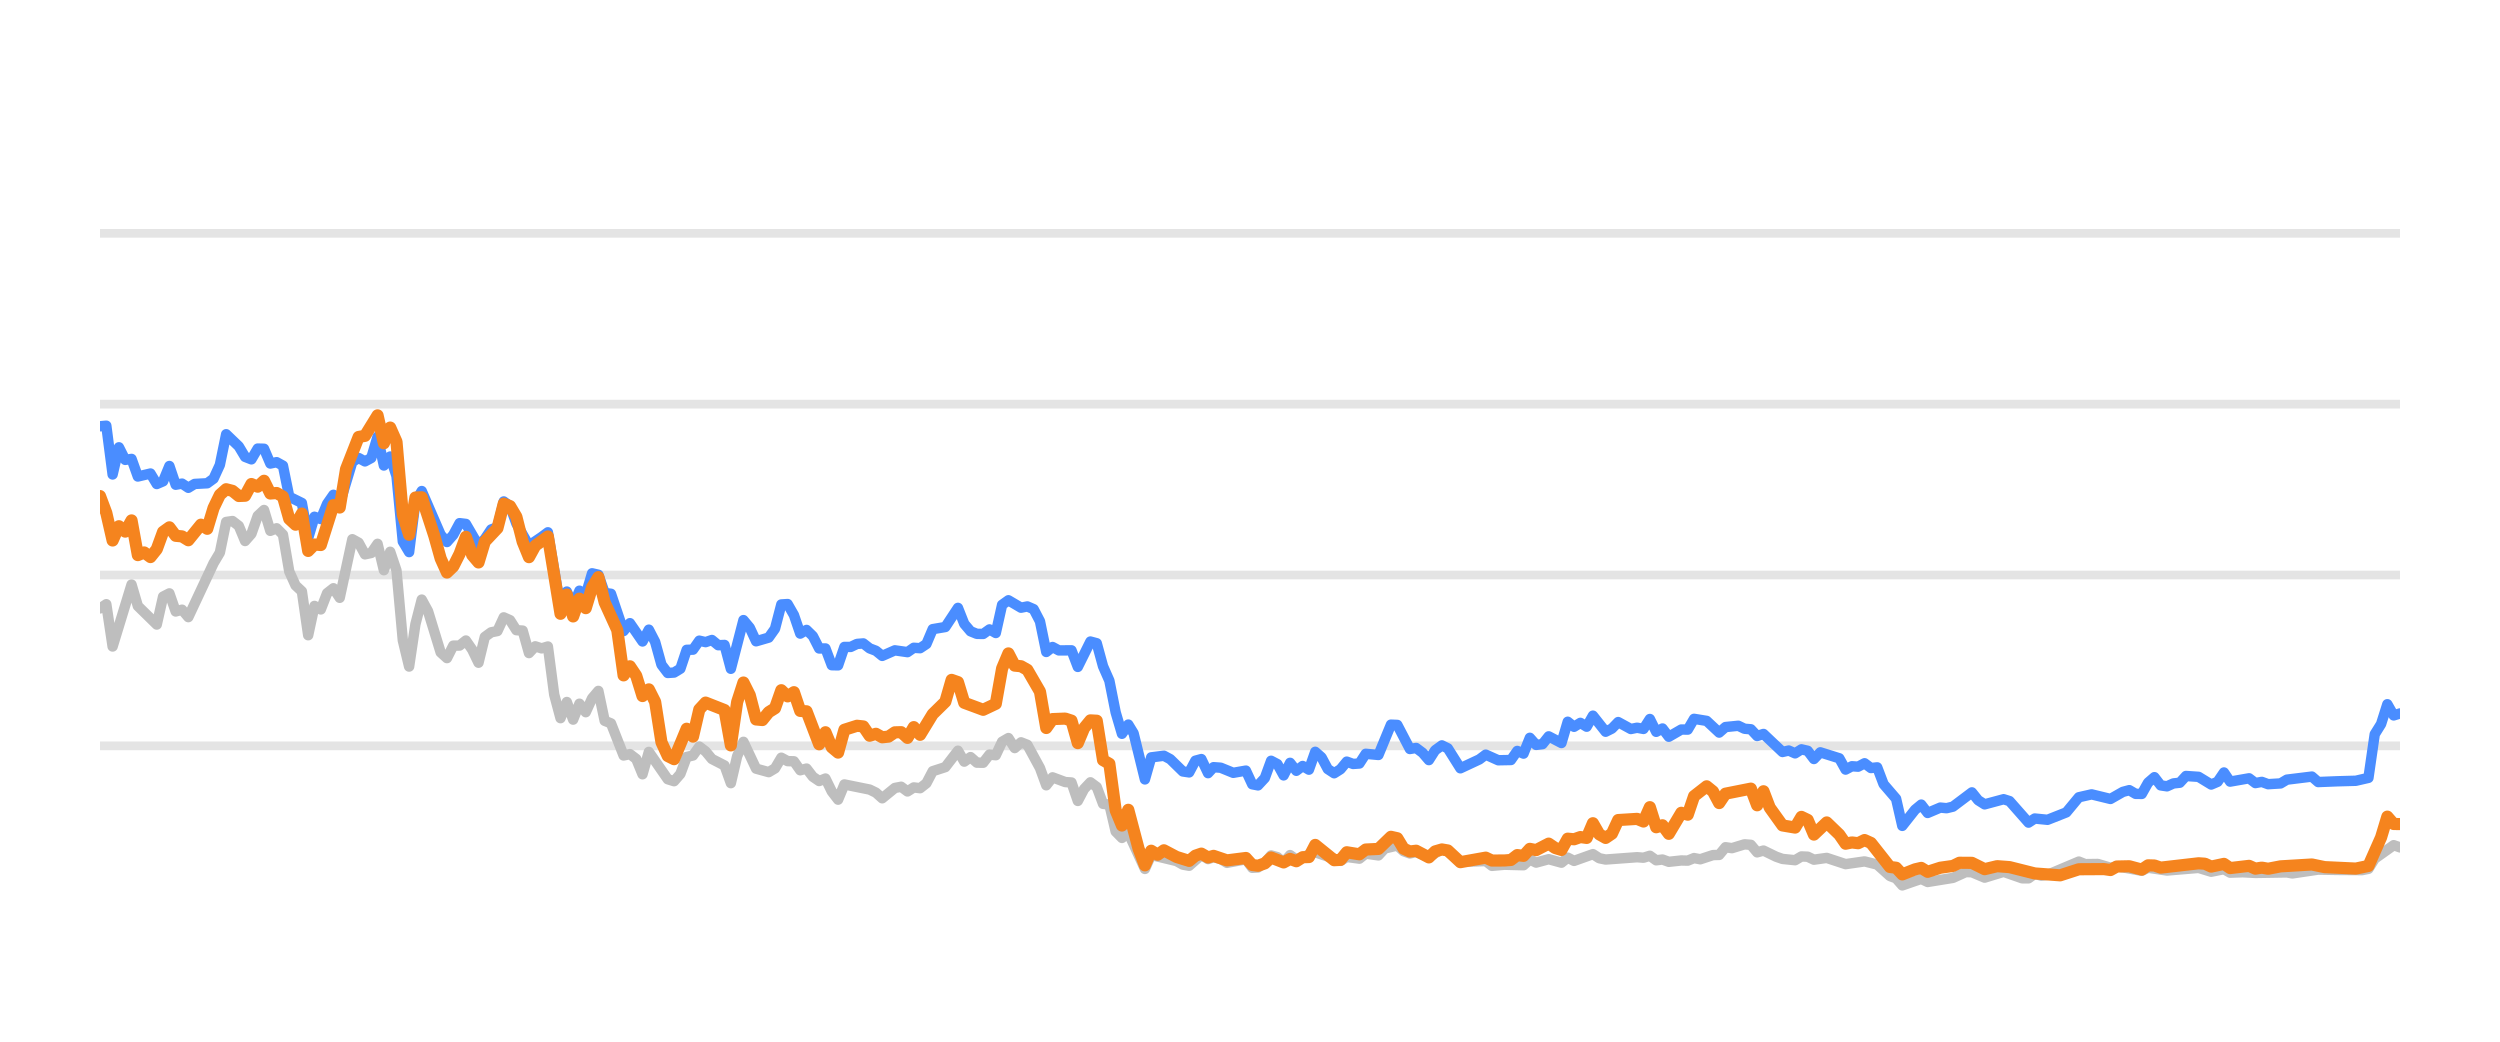
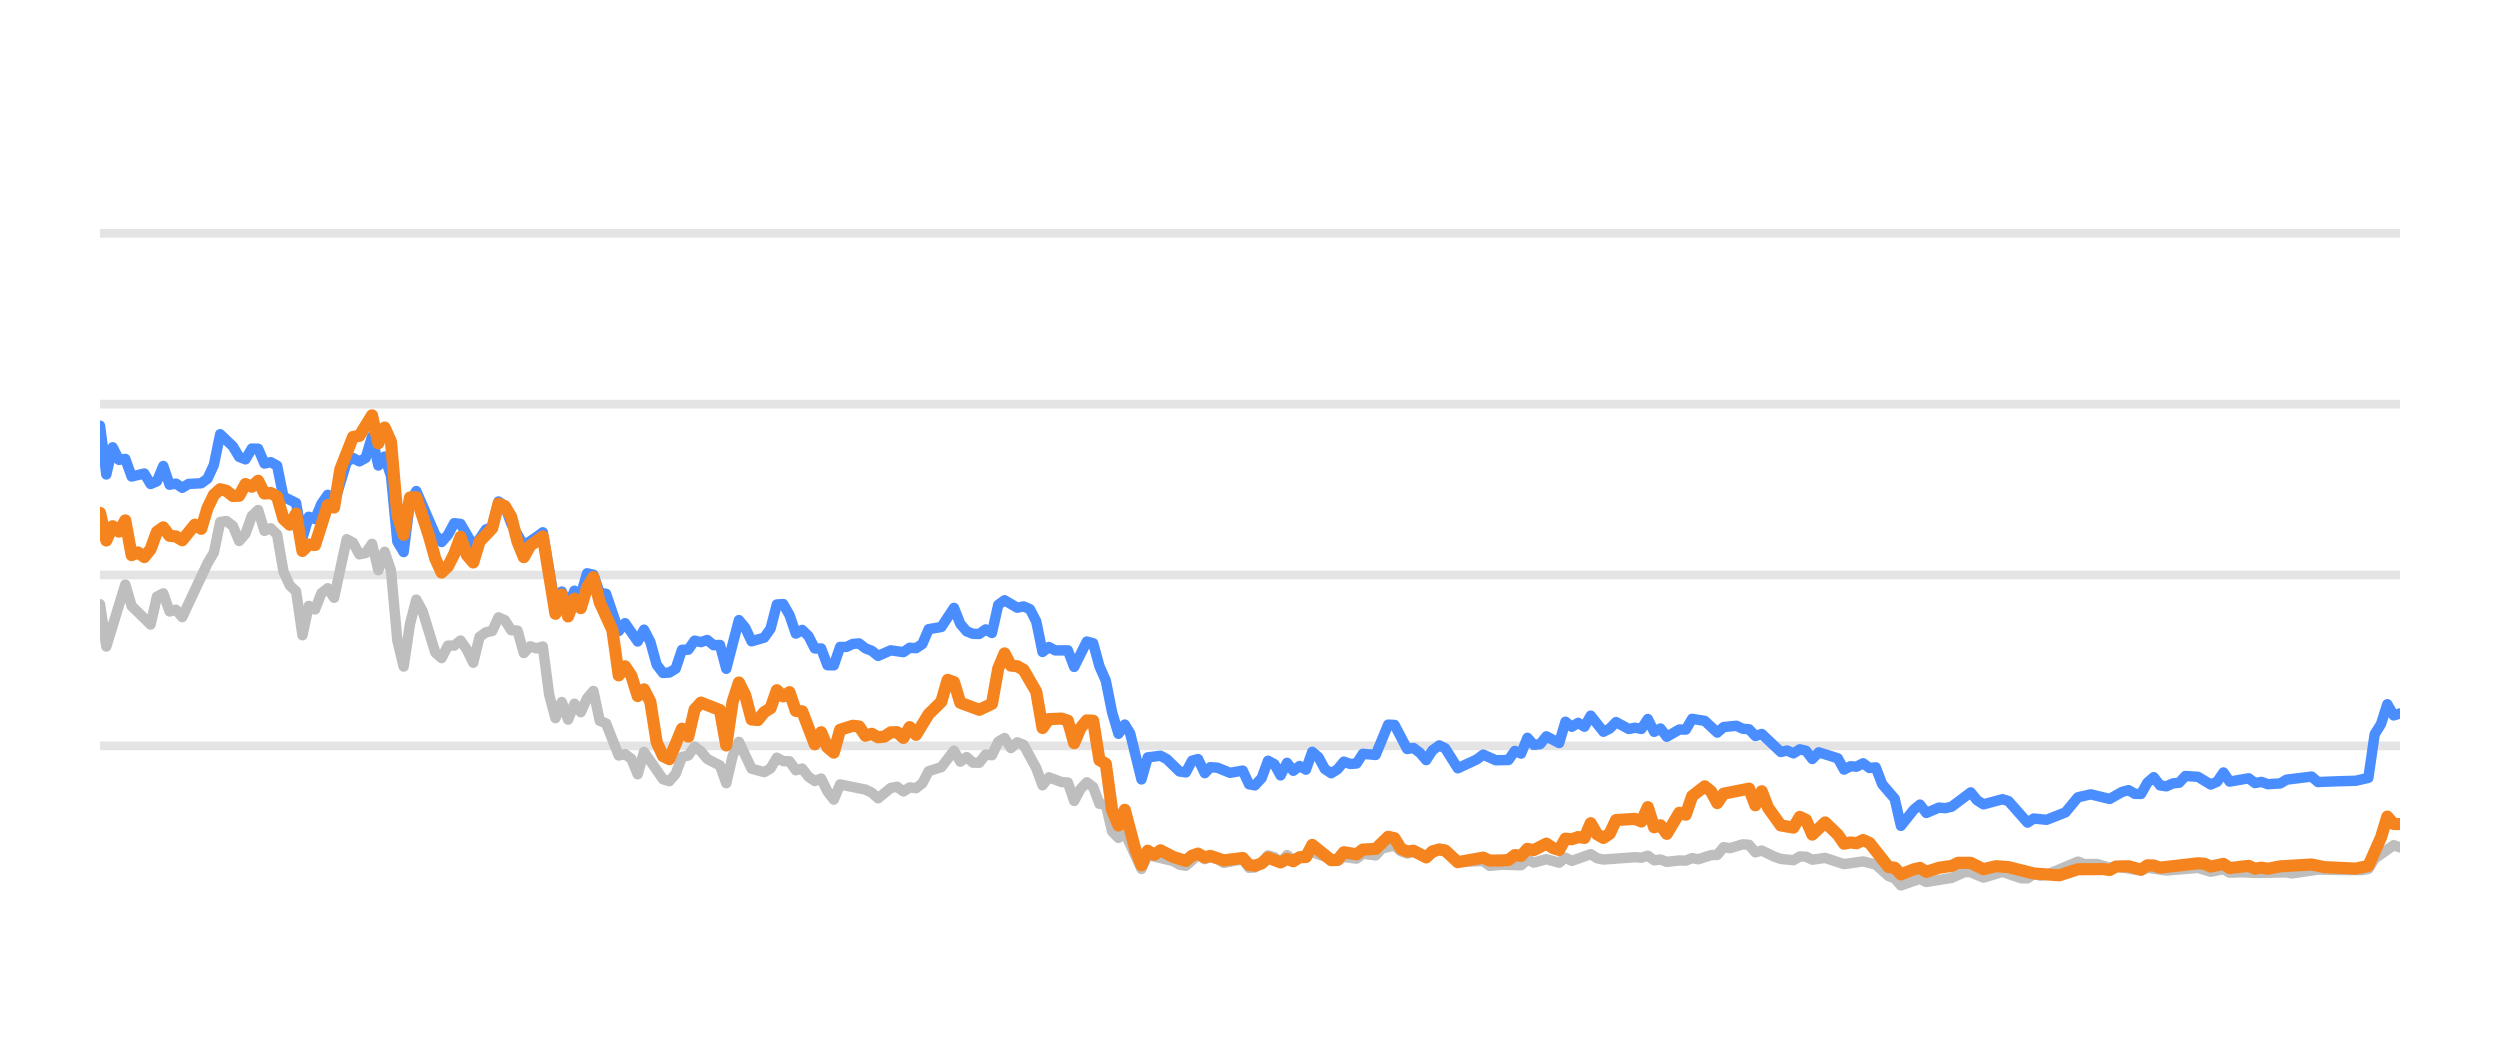
<svg xmlns="http://www.w3.org/2000/svg" width="144pt" height="60pt" viewBox="0 0 144 60" version="1.1">
  <defs>
    <style type="text/css">*{stroke-linejoin: round; stroke-linecap: butt}</style>
  </defs>
  <g id="figure_1">
    <g id="patch_1">
      <path d="M 0 60  L 144 60  L 144 0  L 0 0  L 0 60  z " style="fill: none; opacity: 0" />
    </g>
    <g id="axes_1">
      <g id="patch_2">
        <path d="M 5.76 52.8  L 138.24 52.8  L 138.24 3.6  L 5.76 3.6  L 5.76 52.8  z " style="fill: none" />
      </g>
      <g id="matplotlib.axis_1" />
      <g id="matplotlib.axis_2" />
      <g id="line2d_1">
-         <path d="M 5.76 42.96  L 138.24 42.96  " clip-path="url(#p810438a502)" style="fill: none; stroke: #b2b2b2; stroke-opacity: 0.35; stroke-width: 0.5; stroke-linecap: square" />
+         <path d="M 5.76 42.96  L 138.24 42.96  " clip-path="url(#p174f1630b9)" style="fill: none; stroke: #b2b2b2; stroke-opacity: 0.35; stroke-width: 0.5; stroke-linecap: square" />
      </g>
      <g id="line2d_2">
-         <path d="M 5.76 33.12  L 138.24 33.12  " clip-path="url(#p810438a502)" style="fill: none; stroke: #b2b2b2; stroke-opacity: 0.35; stroke-width: 0.5; stroke-linecap: square" />
+         <path d="M 5.76 33.12  L 138.24 33.12  " clip-path="url(#p174f1630b9)" style="fill: none; stroke: #b2b2b2; stroke-opacity: 0.35; stroke-width: 0.5; stroke-linecap: square" />
      </g>
      <g id="line2d_3">
-         <path d="M 5.76 23.28  L 138.24 23.28  " clip-path="url(#p810438a502)" style="fill: none; stroke: #b2b2b2; stroke-opacity: 0.35; stroke-width: 0.5; stroke-linecap: square" />
+         <path d="M 5.76 23.28  L 138.24 23.28  " clip-path="url(#p174f1630b9)" style="fill: none; stroke: #b2b2b2; stroke-opacity: 0.35; stroke-width: 0.5; stroke-linecap: square" />
      </g>
      <g id="line2d_4">
-         <path d="M 5.76 13.44  L 138.24 13.44  " clip-path="url(#p810438a502)" style="fill: none; stroke: #b2b2b2; stroke-opacity: 0.35; stroke-width: 0.5; stroke-linecap: square" />
+         <path d="M 5.76 13.44  L 138.24 13.44  " clip-path="url(#p174f1630b9)" style="fill: none; stroke: #b2b2b2; stroke-opacity: 0.35; stroke-width: 0.5; stroke-linecap: square" />
      </g>
      <g id="line2d_5">
-         <path d="M 5.76 35.044  L 6.123 34.803  L 6.487 37.238  L 7.577 33.671  L 7.94 34.906  L 9.03 35.974  L 9.394 34.365  L 9.757 34.178  L 10.12 35.221  L 10.484 35.118  L 10.847 35.546  L 12.301 32.441  L 12.664 31.831  L 13.027 30.065  L 13.391 30.011  L 13.754 30.291  L 14.117 31.162  L 14.481 30.749  L 14.844 29.715  L 15.208 29.376  L 15.571 30.576  L 15.934 30.429  L 16.298 30.793  L 16.661 32.918  L 17.024 33.72  L 17.388 34.06  L 17.751 36.589  L 18.114 34.901  L 18.478 35.103  L 18.841 34.168  L 19.205 33.883  L 19.568 34.434  L 20.295 31.059  L 20.658 31.26  L 21.021 31.929  L 21.385 31.851  L 21.748 31.324  L 22.111 32.844  L 22.475 31.782  L 22.838 32.859  L 23.202 36.884  L 23.565 38.394  L 23.928 35.954  L 24.292 34.537  L 24.655 35.206  L 25.382 37.578  L 25.745 37.907  L 26.108 37.189  L 26.472 37.184  L 26.835 36.894  L 27.199 37.42  L 27.562 38.173  L 27.925 36.687  L 28.289 36.421  L 28.652 36.348  L 29.015 35.56  L 29.379 35.723  L 29.742 36.298  L 30.106 36.323  L 30.469 37.617  L 30.832 37.228  L 31.196 37.346  L 31.559 37.238  L 31.922 40.008  L 32.286 41.366  L 32.649 40.436  L 33.012 41.45  L 33.376 40.534  L 33.739 41.022  L 34.103 40.224  L 34.466 39.796  L 34.829 41.518  L 35.193 41.666  L 35.919 43.516  L 36.283 43.437  L 36.646 43.713  L 37.009 44.598  L 37.373 43.309  L 38.463 44.884  L 38.826 44.997  L 39.19 44.579  L 39.553 43.6  L 39.916 43.516  L 40.28 43.004  L 40.643 43.28  L 41.006 43.718  L 41.733 44.092  L 42.097 45.11  L 42.46 43.555  L 42.823 42.729  L 43.55 44.274  L 44.277 44.475  L 44.64 44.259  L 45.004 43.644  L 45.367 43.841  L 45.73 43.851  L 46.094 44.367  L 46.457 44.269  L 46.82 44.741  L 47.184 44.987  L 47.547 44.844  L 47.91 45.587  L 48.274 46.06  L 48.637 45.184  L 50.091 45.479  L 50.454 45.656  L 50.817 45.981  L 51.544 45.386  L 51.907 45.317  L 52.271 45.587  L 52.634 45.356  L 52.998 45.4  L 53.361 45.115  L 53.724 44.421  L 54.451 44.185  L 55.178 43.24  L 55.541 43.87  L 55.904 43.609  L 56.268 43.929  L 56.631 43.934  L 56.995 43.462  L 57.358 43.501  L 57.721 42.724  L 58.085 42.512  L 58.448 43.088  L 58.811 42.758  L 59.175 42.901  L 59.902 44.239  L 60.265 45.233  L 60.628 44.775  L 61.355 45.046  L 61.718 45.071  L 62.082 46.133  L 62.445 45.445  L 62.808 45.061  L 63.172 45.331  L 63.535 46.301  L 63.899 46.345  L 64.262 47.895  L 64.625 48.264  L 64.989 47.964  L 65.947 50.05  L 66.309 49.248  L 67.769 49.597  L 68.131 49.804  L 68.495 49.868  L 69.198 49.248  L 69.584 49.484  L 69.902 49.376  L 70.311 49.479  L 70.673 49.7  L 71.763 49.494  L 72.128 49.986  L 72.461 49.966  L 72.853 49.7  L 73.215 49.272  L 73.578 49.371  L 73.937 49.681  L 74.308 49.253  L 74.668 49.513  L 75.758 49.09  L 77.213 49.587  L 77.574 49.361  L 78.302 49.459  L 78.665 49.169  L 79.398 49.272  L 79.762 48.874  L 80.485 48.702  L 80.849 49.031  L 81.209 49.159  L 81.57 49.08  L 82.303 49.366  L 83.053 48.908  L 83.394 49.051  L 84.118 49.646  L 85.578 49.597  L 85.937 49.873  L 86.661 49.809  L 87.755 49.838  L 88.119 49.509  L 88.481 49.686  L 89.205 49.489  L 89.94 49.691  L 90.301 49.4  L 90.665 49.587  L 91.752 49.199  L 92.12 49.435  L 92.484 49.509  L 94.296 49.376  L 94.665 49.405  L 95.032 49.292  L 95.397 49.553  L 95.759 49.509  L 96.123 49.641  L 96.844 49.563  L 97.215 49.572  L 97.578 49.425  L 97.934 49.494  L 98.667 49.253  L 99.024 49.243  L 99.389 48.8  L 99.76 48.854  L 100.484 48.633  L 100.849 48.662  L 101.212 49.095  L 101.577 48.992  L 102.305 49.346  L 102.672 49.474  L 103.397 49.548  L 103.763 49.331  L 104.123 49.346  L 104.482 49.518  L 105.219 49.415  L 106.306 49.774  L 107.399 49.617  L 108.127 49.799  L 108.857 50.458  L 109.214 50.591  L 109.572 50.999  L 110.308 50.743  L 110.664 50.625  L 111.032 50.802  L 112.489 50.566  L 113.229 50.232  L 113.581 50.242  L 114.315 50.552  L 115.409 50.217  L 116.478 50.591  L 116.843 50.591  L 117.202 50.33  L 117.573 50.438  L 117.939 50.389  L 119.742 49.627  L 120.11 49.774  L 120.835 49.764  L 121.563 49.981  L 121.926 49.897  L 123.366 50.158  L 123.73 49.981  L 124.819 50.143  L 126.639 49.991  L 127.365 50.212  L 128.1 50.064  L 128.454 50.266  L 129.179 50.242  L 129.911 50.281  L 131.725 50.251  L 132.037 50.31  L 133.526 50.089  L 134.622 50.109  L 136.058 50.119  L 136.422 50.045  L 136.785 49.459  L 137.877 48.682  L 138.24 48.81  L 138.24 48.81  " clip-path="url(#p810438a502)" style="fill: none; stroke: #bebebe; stroke-width: 0.6; stroke-linecap: round" />
+         <path d="M 5.76 34.803  L 6.124 37.238  L 7.217 33.671  L 7.582 34.906  L 8.675 35.974  L 9.039 34.365  L 9.404 34.178  L 9.768 35.221  L 10.132 35.118  L 10.497 35.546  L 11.954 32.441  L 12.319 31.831  L 12.683 30.065  L 13.047 30.011  L 13.412 30.291  L 13.776 31.162  L 14.14 30.749  L 14.505 29.715  L 14.869 29.376  L 15.233 30.576  L 15.598 30.429  L 15.962 30.793  L 16.327 32.918  L 16.691 33.72  L 17.055 34.06  L 17.42 36.589  L 17.784 34.901  L 18.148 35.103  L 18.513 34.168  L 18.877 33.883  L 19.242 34.434  L 19.97 31.059  L 20.335 31.26  L 20.699 31.929  L 21.063 31.851  L 21.428 31.324  L 21.792 32.844  L 22.156 31.782  L 22.521 32.859  L 22.885 36.884  L 23.25 38.394  L 23.614 35.954  L 23.978 34.537  L 24.343 35.206  L 25.071 37.578  L 25.436 37.907  L 25.8 37.189  L 26.164 37.184  L 26.529 36.894  L 26.893 37.42  L 27.258 38.173  L 27.622 36.687  L 27.986 36.421  L 28.351 36.348  L 28.715 35.56  L 29.079 35.723  L 29.444 36.298  L 29.808 36.323  L 30.172 37.617  L 30.537 37.228  L 30.901 37.346  L 31.266 37.238  L 31.63 40.008  L 31.994 41.366  L 32.359 40.436  L 32.723 41.45  L 33.087 40.534  L 33.452 41.022  L 33.816 40.224  L 34.18 39.796  L 34.545 41.518  L 34.909 41.666  L 35.638 43.516  L 36.002 43.437  L 36.367 43.713  L 36.731 44.598  L 37.095 43.309  L 38.189 44.884  L 38.553 44.997  L 38.917 44.579  L 39.282 43.6  L 39.646 43.516  L 40.01 43.004  L 40.375 43.28  L 40.739 43.718  L 41.468 44.092  L 41.832 45.11  L 42.197 43.555  L 42.561 42.729  L 43.29 44.274  L 44.018 44.475  L 44.383 44.259  L 44.747 43.644  L 45.111 43.841  L 45.476 43.851  L 45.84 44.367  L 46.205 44.269  L 46.569 44.741  L 46.933 44.987  L 47.298 44.844  L 47.662 45.587  L 48.026 46.06  L 48.391 45.184  L 49.848 45.479  L 50.213 45.656  L 50.577 45.981  L 51.306 45.386  L 51.67 45.317  L 52.034 45.587  L 52.399 45.356  L 52.763 45.4  L 53.127 45.115  L 53.492 44.421  L 54.221 44.185  L 54.949 43.24  L 55.314 43.87  L 55.678 43.609  L 56.042 43.929  L 56.407 43.934  L 56.771 43.462  L 57.135 43.501  L 57.5 42.724  L 57.864 42.512  L 58.229 43.088  L 58.593 42.758  L 58.957 42.901  L 59.686 44.239  L 60.05 45.233  L 60.415 44.775  L 61.144 45.046  L 61.508 45.071  L 61.872 46.133  L 62.237 45.445  L 62.601 45.061  L 62.965 45.331  L 63.33 46.301  L 63.694 46.345  L 64.058 47.895  L 64.423 48.264  L 64.787 47.964  L 65.749 50.05  L 66.111 49.248  L 67.575 49.597  L 67.938 49.804  L 68.303 49.868  L 69.008 49.248  L 69.396 49.484  L 69.714 49.376  L 70.124 49.479  L 70.488 49.7  L 71.581 49.494  L 71.946 49.986  L 72.28 49.966  L 72.673 49.7  L 73.036 49.272  L 73.4 49.371  L 73.76 49.681  L 74.133 49.253  L 74.493 49.513  L 75.586 49.09  L 77.045 49.587  L 77.407 49.361  L 78.137 49.459  L 78.501 49.169  L 79.236 49.272  L 79.601 48.874  L 80.326 48.702  L 80.691 49.031  L 81.052 49.159  L 81.414 49.08  L 82.149 49.366  L 82.901 48.908  L 83.243 49.051  L 83.969 49.646  L 85.433 49.597  L 85.793 49.873  L 86.519 49.809  L 87.616 49.838  L 87.981 49.509  L 88.344 49.686  L 89.07 49.489  L 89.808 49.691  L 90.17 49.4  L 90.534 49.587  L 91.624 49.199  L 91.993 49.435  L 92.358 49.509  L 94.175 49.376  L 94.545 49.405  L 94.914 49.292  L 95.279 49.553  L 95.642 49.509  L 96.007 49.641  L 96.73 49.563  L 97.102 49.572  L 97.466 49.425  L 97.823 49.494  L 98.558 49.253  L 98.916 49.243  L 99.282 48.8  L 99.654 48.854  L 100.38 48.633  L 100.746 48.662  L 101.11 49.095  L 101.477 48.992  L 102.206 49.346  L 102.574 49.474  L 103.301 49.548  L 103.668 49.331  L 104.029 49.346  L 104.389 49.518  L 105.128 49.415  L 106.218 49.774  L 107.314 49.617  L 108.044 49.799  L 108.776 50.458  L 109.134 50.591  L 109.493 50.999  L 110.231 50.743  L 110.589 50.625  L 110.957 50.802  L 112.418 50.566  L 113.161 50.232  L 113.513 50.242  L 114.249 50.552  L 115.346 50.217  L 116.418 50.591  L 116.785 50.591  L 117.144 50.33  L 117.516 50.438  L 117.883 50.389  L 119.691 49.627  L 120.061 49.774  L 120.787 49.764  L 121.517 49.981  L 121.881 49.897  L 123.325 50.158  L 123.69 49.981  L 124.782 50.143  L 126.607 49.991  L 127.335 50.212  L 128.072 50.064  L 128.427 50.266  L 129.155 50.242  L 129.888 50.281  L 131.707 50.251  L 132.02 50.31  L 133.513 50.089  L 134.612 50.109  L 136.052 50.119  L 136.417 50.045  L 136.781 49.459  L 137.876 48.682  L 138.24 48.81  L 138.24 48.81  " clip-path="url(#p174f1630b9)" style="fill: none; stroke: #bebebe; stroke-width: 0.6; stroke-linecap: round" />
      </g>
      <g id="line2d_6">
-         <path d="M 5.76 24.554  L 6.123 24.52  L 6.487 27.329  L 6.85 25.765  L 7.213 26.488  L 7.577 26.434  L 7.94 27.447  L 8.667 27.275  L 9.03 27.88  L 9.394 27.723  L 9.757 26.842  L 10.12 27.92  L 10.484 27.856  L 10.847 28.097  L 11.21 27.875  L 11.937 27.836  L 12.301 27.57  L 12.664 26.778  L 13.027 25.012  L 13.754 25.71  L 14.117 26.316  L 14.481 26.458  L 14.844 25.838  L 15.208 25.848  L 15.571 26.699  L 15.934 26.621  L 16.298 26.822  L 16.661 28.613  L 17.388 28.972  L 17.751 30.995  L 18.114 29.765  L 18.478 29.897  L 18.841 29.022  L 19.205 28.5  L 19.568 29.007  L 20.295 26.601  L 20.658 26.38  L 21.021 26.576  L 21.385 26.38  L 21.748 25.15  L 22.111 26.813  L 22.475 26.296  L 22.838 27.418  L 23.202 31.191  L 23.565 31.801  L 23.928 28.899  L 24.292 28.284  L 25.382 30.803  L 25.745 31.221  L 26.108 30.808  L 26.472 30.134  L 26.835 30.178  L 27.562 31.428  L 27.925 31.044  L 28.289 30.498  L 28.652 30.365  L 29.015 28.884  L 29.379 29.154  L 29.742 30.153  L 30.469 31.423  L 31.196 30.931  L 31.559 30.66  L 32.286 34.999  L 32.649 34.074  L 33.012 34.916  L 33.376 34.025  L 33.739 34.261  L 34.103 33.022  L 34.466 33.105  L 34.829 34.153  L 35.193 34.202  L 35.919 36.348  L 36.283 35.895  L 37.009 36.948  L 37.373 36.269  L 37.736 36.972  L 38.1 38.286  L 38.463 38.763  L 38.826 38.739  L 39.19 38.517  L 39.553 37.43  L 39.916 37.42  L 40.28 36.903  L 40.643 36.987  L 41.006 36.864  L 41.37 37.164  L 41.733 37.149  L 42.097 38.522  L 42.823 35.718  L 43.187 36.156  L 43.55 36.938  L 44.277 36.726  L 44.64 36.215  L 45.004 34.817  L 45.367 34.793  L 45.73 35.427  L 46.094 36.495  L 46.457 36.284  L 46.82 36.638  L 47.184 37.351  L 47.547 37.351  L 47.91 38.316  L 48.274 38.325  L 48.637 37.263  L 49.001 37.263  L 49.364 37.09  L 49.727 37.061  L 50.091 37.346  L 50.454 37.484  L 50.817 37.779  L 51.544 37.459  L 52.271 37.563  L 52.634 37.312  L 52.998 37.336  L 53.361 37.095  L 53.724 36.239  L 54.451 36.116  L 55.178 35.014  L 55.541 35.934  L 55.904 36.362  L 56.268 36.51  L 56.631 36.515  L 56.995 36.254  L 57.358 36.461  L 57.721 34.837  L 58.085 34.576  L 58.811 35.004  L 59.175 34.931  L 59.538 35.088  L 59.902 35.787  L 60.265 37.553  L 60.628 37.268  L 60.992 37.464  L 61.718 37.459  L 62.082 38.414  L 62.808 36.953  L 63.172 37.051  L 63.535 38.379  L 63.899 39.206  L 64.262 41.031  L 64.625 42.266  L 64.989 41.735  L 65.295 42.237  L 65.947 44.894  L 66.309 43.624  L 67.041 43.531  L 67.407 43.728  L 68.131 44.436  L 68.495 44.49  L 68.854 43.816  L 69.198 43.723  L 69.584 44.534  L 69.902 44.19  L 70.311 44.22  L 71.035 44.515  L 71.763 44.387  L 72.128 45.174  L 72.461 45.238  L 72.853 44.815  L 73.215 43.821  L 73.578 44.013  L 73.937 44.662  L 74.308 43.939  L 74.668 44.397  L 75.032 44.121  L 75.394 44.333  L 75.758 43.304  L 76.121 43.624  L 76.481 44.298  L 76.848 44.539  L 77.213 44.308  L 77.574 43.87  L 77.937 44.003  L 78.302 43.978  L 78.665 43.418  L 79.398 43.486  L 80.119 41.74  L 80.485 41.755  L 81.209 43.142  L 81.57 43.083  L 81.939 43.359  L 82.303 43.782  L 82.663 43.216  L 83.053 42.935  L 83.394 43.103  L 84.118 44.254  L 85.212 43.742  L 85.578 43.467  L 86.3 43.791  L 87.029 43.777  L 87.394 43.255  L 87.755 43.408  L 88.119 42.498  L 88.481 42.906  L 88.848 42.862  L 89.205 42.414  L 89.94 42.798  L 90.301 41.573  L 90.665 41.863  L 91.03 41.637  L 91.392 41.858  L 91.752 41.223  L 92.484 42.148  L 92.846 41.966  L 93.208 41.592  L 93.937 41.991  L 94.296 41.917  L 94.665 41.986  L 95.032 41.415  L 95.397 42.153  L 95.759 41.961  L 96.123 42.438  L 96.844 42.02  L 97.215 42.025  L 97.578 41.405  L 98.303 41.523  L 99.024 42.197  L 99.389 41.878  L 100.126 41.804  L 100.484 41.976  L 100.849 42.006  L 101.212 42.394  L 101.577 42.276  L 102.672 43.314  L 103.033 43.231  L 103.397 43.393  L 103.763 43.162  L 104.123 43.245  L 104.482 43.718  L 104.851 43.334  L 105.944 43.678  L 106.306 44.328  L 106.67 44.136  L 107.028 44.16  L 107.399 43.964  L 107.767 44.239  L 108.127 44.2  L 108.495 45.169  L 109.214 46.005  L 109.572 47.57  L 110.308 46.64  L 110.664 46.345  L 111.032 46.827  L 111.762 46.517  L 112.123 46.552  L 112.489 46.463  L 113.581 45.641  L 113.943 46.094  L 114.315 46.33  L 115.409 46.035  L 115.75 46.143  L 116.843 47.383  L 117.202 47.147  L 117.939 47.221  L 119.021 46.793  L 119.742 45.922  L 120.477 45.755  L 121.563 46.02  L 122.278 45.612  L 122.647 45.513  L 123.011 45.725  L 123.366 45.73  L 123.73 45.081  L 124.094 44.766  L 124.457 45.238  L 124.819 45.292  L 125.188 45.125  L 125.556 45.085  L 125.913 44.697  L 126.639 44.746  L 127.365 45.189  L 127.734 45.031  L 128.1 44.495  L 128.454 45.021  L 129.548 44.83  L 129.911 45.105  L 130.278 45.036  L 130.643 45.169  L 131.361 45.125  L 131.725 44.908  L 133.165 44.731  L 133.526 45.046  L 134.622 45.002  L 135.696 44.972  L 136.422 44.805  L 136.785 42.291  L 137.15 41.705  L 137.511 40.564  L 137.877 41.208  L 138.24 41.095  L 138.24 41.095  " clip-path="url(#p810438a502)" style="fill: none; stroke: #4a8dff; stroke-width: 0.6; stroke-linecap: round" />
+         <path d="M 5.76 24.52  L 6.124 27.329  L 6.489 25.765  L 6.853 26.488  L 7.217 26.434  L 7.582 27.447  L 8.311 27.275  L 8.675 27.88  L 9.039 27.723  L 9.404 26.842  L 9.768 27.92  L 10.132 27.856  L 10.497 28.097  L 10.861 27.875  L 11.59 27.836  L 11.954 27.57  L 12.319 26.778  L 12.683 25.012  L 13.412 25.71  L 13.776 26.316  L 14.14 26.458  L 14.505 25.838  L 14.869 25.848  L 15.233 26.699  L 15.598 26.621  L 15.962 26.822  L 16.327 28.613  L 17.055 28.972  L 17.42 30.995  L 17.784 29.765  L 18.148 29.897  L 18.513 29.022  L 18.877 28.5  L 19.242 29.007  L 19.97 26.601  L 20.335 26.38  L 20.699 26.576  L 21.063 26.38  L 21.428 25.15  L 21.792 26.813  L 22.156 26.296  L 22.521 27.418  L 22.885 31.191  L 23.25 31.801  L 23.614 28.899  L 23.978 28.284  L 25.071 30.803  L 25.436 31.221  L 25.8 30.808  L 26.164 30.134  L 26.529 30.178  L 27.258 31.428  L 27.622 31.044  L 27.986 30.498  L 28.351 30.365  L 28.715 28.884  L 29.079 29.154  L 29.444 30.153  L 30.172 31.423  L 30.901 30.931  L 31.266 30.66  L 31.994 34.999  L 32.359 34.074  L 32.723 34.916  L 33.087 34.025  L 33.452 34.261  L 33.816 33.022  L 34.18 33.105  L 34.545 34.153  L 34.909 34.202  L 35.638 36.348  L 36.002 35.895  L 36.731 36.948  L 37.095 36.269  L 37.46 36.972  L 37.824 38.286  L 38.189 38.763  L 38.553 38.739  L 38.917 38.517  L 39.282 37.43  L 39.646 37.42  L 40.01 36.903  L 40.375 36.987  L 40.739 36.864  L 41.103 37.164  L 41.468 37.149  L 41.832 38.522  L 42.561 35.718  L 42.925 36.156  L 43.29 36.938  L 44.018 36.726  L 44.383 36.215  L 44.747 34.817  L 45.111 34.793  L 45.476 35.427  L 45.84 36.495  L 46.205 36.284  L 46.569 36.638  L 46.933 37.351  L 47.298 37.351  L 47.662 38.316  L 48.026 38.325  L 48.391 37.263  L 48.755 37.263  L 49.119 37.09  L 49.484 37.061  L 49.848 37.346  L 50.213 37.484  L 50.577 37.779  L 51.306 37.459  L 52.034 37.563  L 52.399 37.312  L 52.763 37.336  L 53.127 37.095  L 53.492 36.239  L 54.221 36.116  L 54.949 35.014  L 55.314 35.934  L 55.678 36.362  L 56.042 36.51  L 56.407 36.515  L 56.771 36.254  L 57.135 36.461  L 57.5 34.837  L 57.864 34.576  L 58.593 35.004  L 58.957 34.931  L 59.322 35.088  L 59.686 35.787  L 60.05 37.553  L 60.415 37.268  L 60.779 37.464  L 61.508 37.459  L 61.872 38.414  L 62.601 36.953  L 62.965 37.051  L 63.33 38.379  L 63.694 39.206  L 64.058 41.031  L 64.423 42.266  L 64.787 41.735  L 65.095 42.237  L 65.749 44.894  L 66.111 43.624  L 66.845 43.531  L 67.212 43.728  L 67.938 44.436  L 68.303 44.49  L 68.663 43.816  L 69.008 43.723  L 69.396 44.534  L 69.714 44.19  L 70.124 44.22  L 70.85 44.515  L 71.581 44.387  L 71.946 45.174  L 72.28 45.238  L 72.673 44.815  L 73.036 43.821  L 73.4 44.013  L 73.76 44.662  L 74.133 43.939  L 74.493 44.397  L 74.858 44.121  L 75.221 44.333  L 75.586 43.304  L 75.95 43.624  L 76.312 44.298  L 76.68 44.539  L 77.045 44.308  L 77.407 43.87  L 77.771 44.003  L 78.137 43.978  L 78.501 43.418  L 79.236 43.486  L 79.959 41.74  L 80.326 41.755  L 81.052 43.142  L 81.414 43.083  L 81.784 43.359  L 82.149 43.782  L 82.51 43.216  L 82.901 42.935  L 83.243 43.103  L 83.969 44.254  L 85.066 43.742  L 85.433 43.467  L 86.157 43.791  L 86.889 43.777  L 87.254 43.255  L 87.616 43.408  L 87.981 42.498  L 88.344 42.906  L 88.712 42.862  L 89.07 42.414  L 89.808 42.798  L 90.17 41.573  L 90.534 41.863  L 90.9 41.637  L 91.263 41.858  L 91.624 41.223  L 92.358 42.148  L 92.721 41.966  L 93.084 41.592  L 93.815 41.991  L 94.175 41.917  L 94.545 41.986  L 94.914 41.415  L 95.279 42.153  L 95.642 41.961  L 96.007 42.438  L 96.73 42.02  L 97.102 42.025  L 97.466 41.405  L 98.194 41.523  L 98.916 42.197  L 99.282 41.878  L 100.021 41.804  L 100.38 41.976  L 100.746 42.006  L 101.11 42.394  L 101.477 42.276  L 102.574 43.314  L 102.936 43.231  L 103.301 43.393  L 103.668 43.162  L 104.029 43.245  L 104.389 43.718  L 104.759 43.334  L 105.855 43.678  L 106.218 44.328  L 106.583 44.136  L 106.942 44.16  L 107.314 43.964  L 107.684 44.239  L 108.044 44.2  L 108.413 45.169  L 109.134 46.005  L 109.493 47.57  L 110.231 46.64  L 110.589 46.345  L 110.957 46.827  L 111.689 46.517  L 112.051 46.552  L 112.418 46.463  L 113.513 45.641  L 113.876 46.094  L 114.249 46.33  L 115.346 46.035  L 115.688 46.143  L 116.785 47.383  L 117.144 47.147  L 117.883 47.221  L 118.968 46.793  L 119.691 45.922  L 120.429 45.755  L 121.517 46.02  L 122.234 45.612  L 122.604 45.513  L 122.969 45.725  L 123.325 45.73  L 123.69 45.081  L 124.055 44.766  L 124.42 45.238  L 124.782 45.292  L 125.152 45.125  L 125.521 45.085  L 125.879 44.697  L 126.607 44.746  L 127.335 45.189  L 127.705 45.031  L 128.072 44.495  L 128.427 45.021  L 129.524 44.83  L 129.888 45.105  L 130.256 45.036  L 130.622 45.169  L 131.342 45.125  L 131.707 44.908  L 133.151 44.731  L 133.513 45.046  L 134.612 45.002  L 135.689 44.972  L 136.417 44.805  L 136.781 42.291  L 137.147 41.705  L 137.509 40.564  L 137.876 41.208  L 138.24 41.095  L 138.24 41.095  " clip-path="url(#p174f1630b9)" style="fill: none; stroke: #4a8dff; stroke-width: 0.6; stroke-linecap: round" />
      </g>
      <g id="line2d_7">
-         <path d="M 5.76 28.574  L 6.123 29.543  L 6.487 31.132  L 6.85 30.311  L 7.213 30.621  L 7.577 29.976  L 7.94 31.974  L 8.304 31.821  L 8.667 32.087  L 9.03 31.634  L 9.394 30.635  L 9.757 30.375  L 10.12 30.862  L 10.484 30.896  L 10.847 31.118  L 11.574 30.222  L 11.937 30.458  L 12.301 29.258  L 12.664 28.505  L 13.027 28.18  L 13.391 28.274  L 13.754 28.569  L 14.117 28.554  L 14.481 27.88  L 14.844 28.033  L 15.208 27.693  L 15.571 28.426  L 15.934 28.397  L 16.298 28.603  L 16.661 29.888  L 17.024 30.222  L 17.388 29.583  L 17.751 31.733  L 18.114 31.364  L 18.478 31.393  L 19.205 29.095  L 19.568 29.233  L 19.931 27.024  L 20.658 25.169  L 21.021 25.105  L 21.748 23.925  L 22.111 25.533  L 22.475 24.628  L 22.838 25.445  L 23.202 29.642  L 23.565 30.803  L 23.928 28.658  L 24.292 28.643  L 25.018 30.872  L 25.382 32.17  L 25.745 32.977  L 26.108 32.628  L 26.472 31.905  L 26.835 30.921  L 27.199 31.969  L 27.562 32.397  L 27.925 31.196  L 28.652 30.424  L 29.015 29.012  L 29.379 29.154  L 29.742 29.765  L 30.106 31.201  L 30.469 32.092  L 30.832 31.432  L 31.559 30.901  L 32.286 35.354  L 32.649 34.247  L 33.012 35.506  L 33.376 34.483  L 33.739 35.029  L 34.103 33.833  L 34.466 33.243  L 34.829 34.699  L 35.556 36.293  L 35.919 38.901  L 36.283 38.379  L 36.646 38.921  L 37.009 40.092  L 37.373 39.708  L 37.736 40.426  L 38.1 42.753  L 38.463 43.545  L 38.826 43.728  L 39.553 41.976  L 39.916 42.429  L 40.28 40.864  L 40.643 40.47  L 41.733 40.899  L 42.097 42.935  L 42.46 40.436  L 42.823 39.314  L 43.187 40.042  L 43.55 41.44  L 43.913 41.474  L 44.277 41.022  L 44.64 40.795  L 45.004 39.757  L 45.367 40.111  L 45.73 39.87  L 46.094 40.948  L 46.457 40.972  L 47.184 42.871  L 47.547 42.178  L 47.91 43.044  L 48.274 43.349  L 48.637 42.035  L 49.364 41.804  L 49.727 41.843  L 50.091 42.379  L 50.454 42.266  L 50.817 42.468  L 51.181 42.429  L 51.544 42.183  L 51.907 42.173  L 52.271 42.502  L 52.634 41.883  L 52.998 42.325  L 53.724 41.135  L 54.451 40.421  L 54.814 39.162  L 55.178 39.29  L 55.541 40.48  L 56.631 40.884  L 57.358 40.539  L 57.721 38.502  L 58.085 37.637  L 58.448 38.34  L 58.811 38.375  L 59.175 38.581  L 59.902 39.836  L 60.265 41.932  L 60.628 41.42  L 61.355 41.391  L 61.718 41.509  L 62.082 42.803  L 62.445 41.937  L 62.808 41.494  L 63.172 41.514  L 63.535 43.782  L 63.899 43.993  L 64.262 46.67  L 64.625 47.55  L 64.989 46.645  L 65.584 48.894  L 65.947 49.843  L 66.309 49.002  L 66.681 49.233  L 67.041 48.977  L 67.769 49.361  L 68.495 49.587  L 68.854 49.287  L 69.198 49.169  L 69.584 49.39  L 69.902 49.297  L 70.673 49.558  L 71.763 49.42  L 72.128 49.823  L 72.461 49.868  L 72.853 49.73  L 73.215 49.395  L 73.937 49.676  L 74.308 49.474  L 74.668 49.607  L 75.032 49.376  L 75.394 49.366  L 75.758 48.667  L 76.848 49.548  L 77.213 49.528  L 77.574 49.09  L 78.302 49.208  L 78.665 48.933  L 79.398 48.898  L 80.119 48.2  L 80.485 48.283  L 80.849 48.884  L 81.209 49.046  L 81.57 49.002  L 82.303 49.386  L 82.663 49.041  L 83.053 48.928  L 83.394 48.987  L 84.118 49.661  L 85.578 49.4  L 85.937 49.568  L 86.661 49.563  L 87.029 49.533  L 87.394 49.253  L 87.755 49.297  L 88.119 48.894  L 88.481 48.967  L 89.205 48.593  L 89.575 48.844  L 89.94 48.957  L 90.301 48.308  L 90.665 48.342  L 91.03 48.215  L 91.392 48.264  L 91.752 47.418  L 92.12 48.057  L 92.484 48.264  L 92.846 48.018  L 93.208 47.235  L 94.296 47.167  L 94.665 47.319  L 95.032 46.493  L 95.397 47.649  L 95.759 47.536  L 96.123 48.028  L 96.844 46.817  L 97.215 46.926  L 97.578 45.858  L 98.303 45.292  L 98.667 45.587  L 99.024 46.256  L 99.389 45.715  L 100.849 45.425  L 101.212 46.384  L 101.577 45.577  L 101.936 46.517  L 102.672 47.545  L 103.397 47.668  L 103.763 47.053  L 104.123 47.226  L 104.482 48.072  L 105.219 47.373  L 105.944 48.072  L 106.306 48.598  L 106.67 48.525  L 107.028 48.569  L 107.399 48.387  L 107.767 48.554  L 108.857 49.937  L 109.214 49.981  L 109.572 50.365  L 110.308 50.074  L 110.664 49.991  L 111.032 50.217  L 111.762 49.981  L 112.489 49.878  L 112.864 49.695  L 113.581 49.7  L 114.315 50.064  L 115.035 49.892  L 115.75 49.946  L 117.202 50.31  L 118.664 50.419  L 119.742 50.069  L 121.189 50.06  L 121.563 50.114  L 121.926 49.912  L 122.647 49.897  L 123.366 50.089  L 123.73 49.843  L 124.094 49.853  L 124.457 49.976  L 126.639 49.725  L 127.002 49.75  L 127.365 49.917  L 128.1 49.759  L 128.454 50.001  L 129.548 49.873  L 129.911 50.035  L 130.278 49.976  L 130.643 50.04  L 131.361 49.902  L 133.165 49.794  L 133.894 49.946  L 135.696 50.03  L 136.422 49.878  L 137.15 48.234  L 137.511 47.039  L 137.877 47.462  L 138.24 47.467  L 138.24 47.467  " clip-path="url(#p810438a502)" style="fill: none; stroke: #f5841e; stroke-width: 0.7; stroke-linecap: round" />
+         <path d="M 5.76 29.543  L 6.124 31.132  L 6.489 30.311  L 6.853 30.621  L 7.217 29.976  L 7.582 31.974  L 7.946 31.821  L 8.311 32.087  L 8.675 31.634  L 9.039 30.635  L 9.404 30.375  L 9.768 30.862  L 10.132 30.896  L 10.497 31.118  L 11.225 30.222  L 11.59 30.458  L 11.954 29.258  L 12.319 28.505  L 12.683 28.18  L 13.047 28.274  L 13.412 28.569  L 13.776 28.554  L 14.14 27.88  L 14.505 28.033  L 14.869 27.693  L 15.233 28.426  L 15.598 28.397  L 15.962 28.603  L 16.327 29.888  L 16.691 30.222  L 17.055 29.583  L 17.42 31.733  L 17.784 31.364  L 18.148 31.393  L 18.877 29.095  L 19.242 29.233  L 19.606 27.024  L 20.335 25.169  L 20.699 25.105  L 21.428 23.925  L 21.792 25.533  L 22.156 24.628  L 22.521 25.445  L 22.885 29.642  L 23.25 30.803  L 23.614 28.658  L 23.978 28.643  L 24.707 30.872  L 25.071 32.17  L 25.436 32.977  L 25.8 32.628  L 26.164 31.905  L 26.529 30.921  L 26.893 31.969  L 27.258 32.397  L 27.622 31.196  L 28.351 30.424  L 28.715 29.012  L 29.079 29.154  L 29.444 29.765  L 29.808 31.201  L 30.172 32.092  L 30.537 31.432  L 31.266 30.901  L 31.994 35.354  L 32.359 34.247  L 32.723 35.506  L 33.087 34.483  L 33.452 35.029  L 33.816 33.833  L 34.18 33.243  L 34.545 34.699  L 35.274 36.293  L 35.638 38.901  L 36.002 38.379  L 36.367 38.921  L 36.731 40.092  L 37.095 39.708  L 37.46 40.426  L 37.824 42.753  L 38.189 43.545  L 38.553 43.728  L 39.282 41.976  L 39.646 42.429  L 40.01 40.864  L 40.375 40.47  L 41.468 40.899  L 41.832 42.935  L 42.197 40.436  L 42.561 39.314  L 42.925 40.042  L 43.29 41.44  L 43.654 41.474  L 44.018 41.022  L 44.383 40.795  L 44.747 39.757  L 45.111 40.111  L 45.476 39.87  L 45.84 40.948  L 46.205 40.972  L 46.933 42.871  L 47.298 42.178  L 47.662 43.044  L 48.026 43.349  L 48.391 42.035  L 49.119 41.804  L 49.484 41.843  L 49.848 42.379  L 50.213 42.266  L 50.577 42.468  L 50.941 42.429  L 51.306 42.183  L 51.67 42.173  L 52.034 42.502  L 52.399 41.883  L 52.763 42.325  L 53.492 41.135  L 54.221 40.421  L 54.585 39.162  L 54.949 39.29  L 55.314 40.48  L 56.407 40.884  L 57.135 40.539  L 57.5 38.502  L 57.864 37.637  L 58.229 38.34  L 58.593 38.375  L 58.957 38.581  L 59.686 39.836  L 60.05 41.932  L 60.415 41.42  L 61.144 41.391  L 61.508 41.509  L 61.872 42.803  L 62.237 41.937  L 62.601 41.494  L 62.965 41.514  L 63.33 43.782  L 63.694 43.993  L 64.058 46.67  L 64.423 47.55  L 64.787 46.645  L 65.384 48.894  L 65.749 49.843  L 66.111 49.002  L 66.484 49.233  L 66.845 48.977  L 67.575 49.361  L 68.303 49.587  L 68.663 49.287  L 69.008 49.169  L 69.396 49.39  L 69.714 49.297  L 70.488 49.558  L 71.581 49.42  L 71.946 49.823  L 72.28 49.868  L 72.673 49.73  L 73.036 49.395  L 73.76 49.676  L 74.133 49.474  L 74.493 49.607  L 74.858 49.376  L 75.221 49.366  L 75.586 48.667  L 76.68 49.548  L 77.045 49.528  L 77.407 49.09  L 78.137 49.208  L 78.501 48.933  L 79.236 48.898  L 79.959 48.2  L 80.326 48.283  L 80.691 48.884  L 81.052 49.046  L 81.414 49.002  L 82.149 49.386  L 82.51 49.041  L 82.901 48.928  L 83.243 48.987  L 83.969 49.661  L 85.433 49.4  L 85.793 49.568  L 86.519 49.563  L 86.889 49.533  L 87.254 49.253  L 87.616 49.297  L 87.981 48.894  L 88.344 48.967  L 89.07 48.593  L 89.441 48.844  L 89.808 48.957  L 90.17 48.308  L 90.534 48.342  L 90.9 48.215  L 91.263 48.264  L 91.624 47.418  L 91.993 48.057  L 92.358 48.264  L 92.721 48.018  L 93.084 47.235  L 94.175 47.167  L 94.545 47.319  L 94.914 46.493  L 95.279 47.649  L 95.642 47.536  L 96.007 48.028  L 96.73 46.817  L 97.102 46.926  L 97.466 45.858  L 98.194 45.292  L 98.558 45.587  L 98.916 46.256  L 99.282 45.715  L 100.746 45.425  L 101.11 46.384  L 101.477 45.577  L 101.836 46.517  L 102.574 47.545  L 103.301 47.668  L 103.668 47.053  L 104.029 47.226  L 104.389 48.072  L 105.128 47.373  L 105.855 48.072  L 106.218 48.598  L 106.583 48.525  L 106.942 48.569  L 107.314 48.387  L 107.684 48.554  L 108.776 49.937  L 109.134 49.981  L 109.493 50.365  L 110.231 50.074  L 110.589 49.991  L 110.957 50.217  L 111.689 49.981  L 112.418 49.878  L 112.794 49.695  L 113.513 49.7  L 114.249 50.064  L 114.971 49.892  L 115.688 49.946  L 117.144 50.31  L 118.61 50.419  L 119.691 50.069  L 121.142 50.06  L 121.517 50.114  L 121.881 49.912  L 122.604 49.897  L 123.325 50.089  L 123.69 49.843  L 124.055 49.853  L 124.42 49.976  L 126.607 49.725  L 126.972 49.75  L 127.335 49.917  L 128.072 49.759  L 128.427 50.001  L 129.524 49.873  L 129.888 50.035  L 130.256 49.976  L 130.622 50.04  L 131.342 49.902  L 133.151 49.794  L 133.882 49.946  L 135.689 50.03  L 136.417 49.878  L 137.147 48.234  L 137.509 47.039  L 137.876 47.462  L 138.24 47.467  L 138.24 47.467  " clip-path="url(#p174f1630b9)" style="fill: none; stroke: #f5841e; stroke-width: 0.7; stroke-linecap: round" />
      </g>
    </g>
  </g>
  <defs>
-     <clipPath id="p810438a502">
+     <clipPath id="p174f1630b9">
      <rect x="5.76" y="3.6" width="132.48" height="49.2" />
    </clipPath>
  </defs>
</svg>
